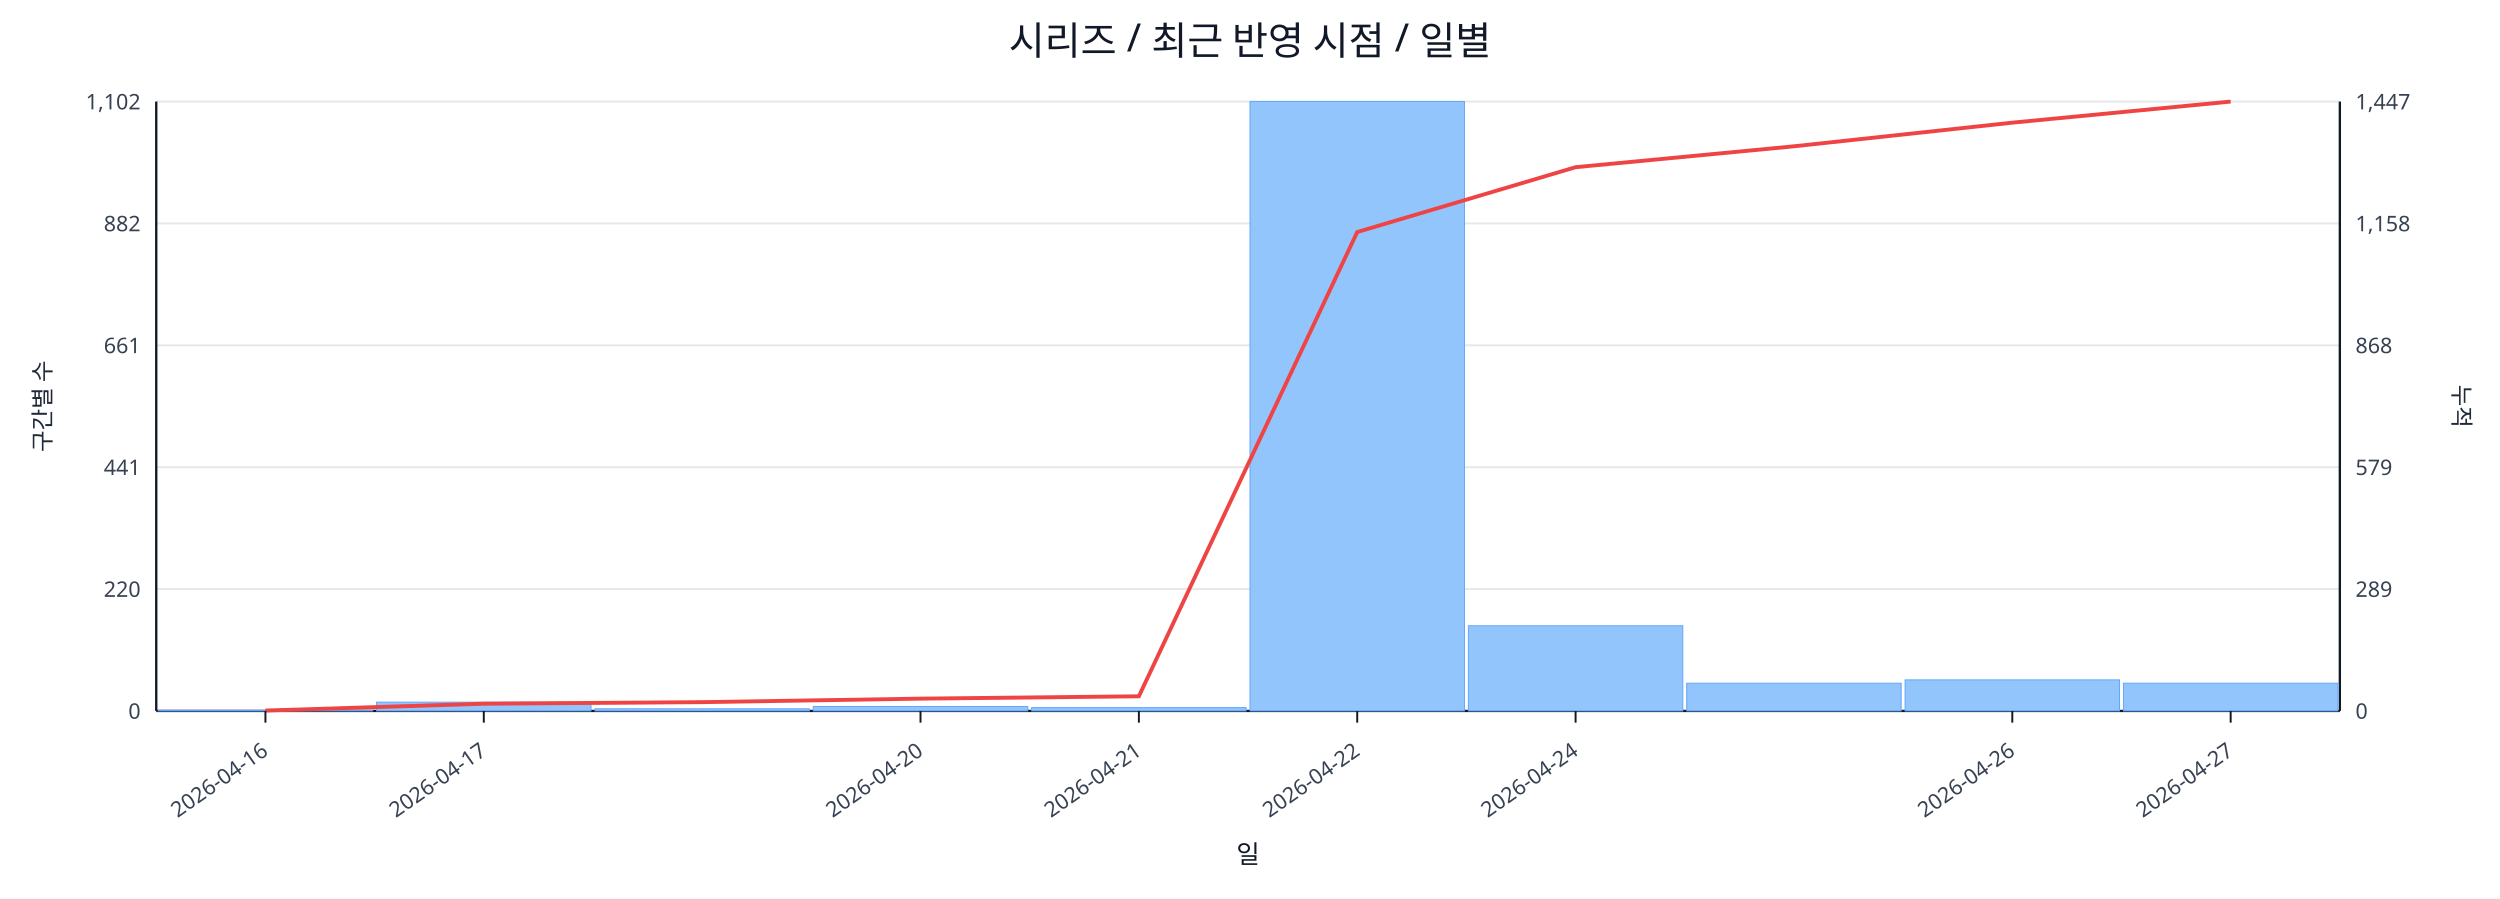
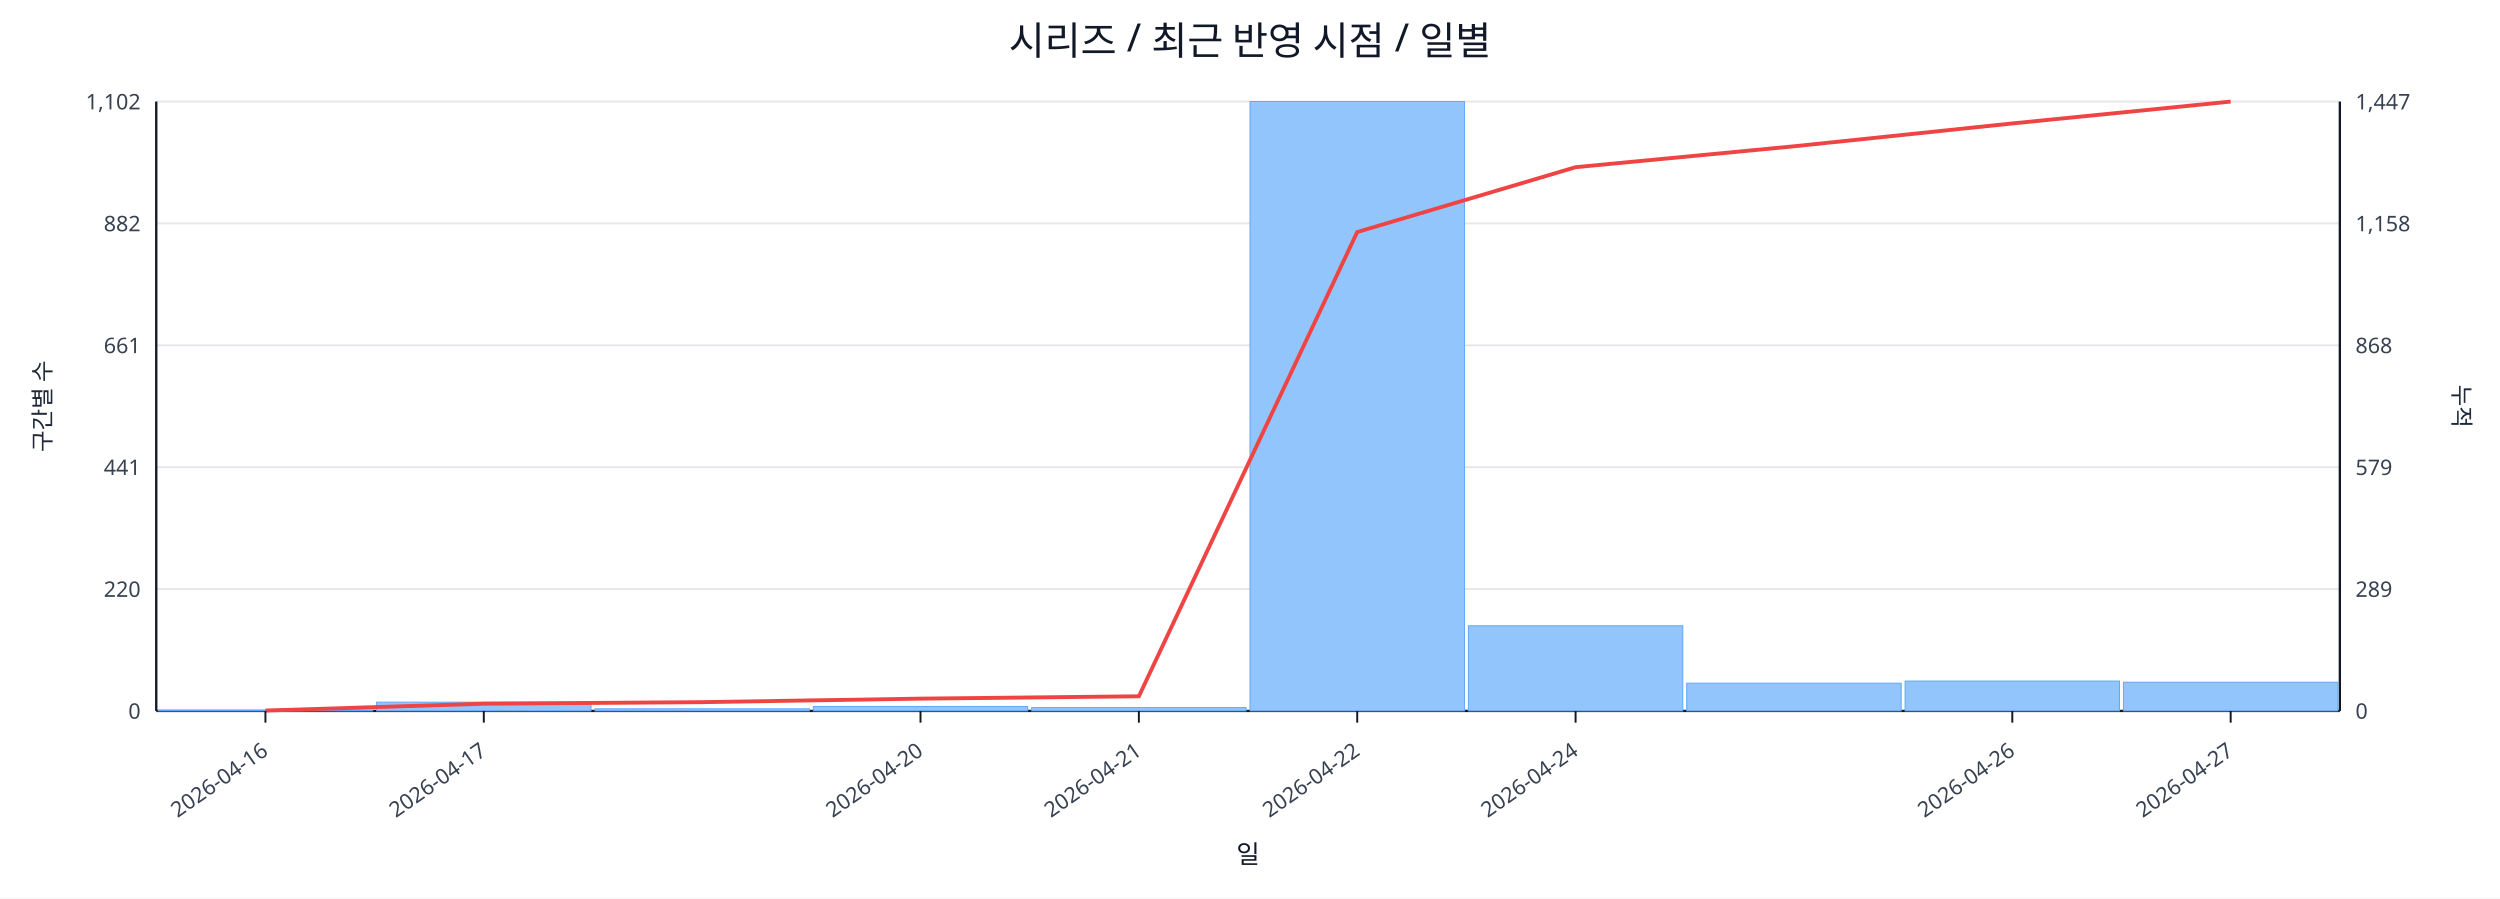
<svg xmlns="http://www.w3.org/2000/svg" width="1280" height="460" viewBox="0 0 1280 460">
  <rect x="0" y="0" width="100%" height="100%" fill="#ffffff" />
  <text x="640.0" y="28" font-size="20" text-anchor="middle" font-family="sans-serif" fill="#111827">시리즈 / 최근 반영 시점 / 일별</text>
  <line x1="80.0" y1="52.0" x2="1198.0" y2="52.0" stroke="#e5e7eb" stroke-width="1" />
  <text x="72.0" y="56.0" font-size="11" text-anchor="end" font-family="sans-serif" fill="#374151">1,102</text>
  <text x="1206.0" y="56.0" font-size="11" text-anchor="start" font-family="sans-serif" fill="#374151">1,447</text>
  <line x1="80.0" y1="114.4" x2="1198.0" y2="114.4" stroke="#e5e7eb" stroke-width="1" />
  <text x="72.0" y="118.4" font-size="11" text-anchor="end" font-family="sans-serif" fill="#374151">882</text>
  <text x="1206.0" y="118.4" font-size="11" text-anchor="start" font-family="sans-serif" fill="#374151">1,158</text>
  <line x1="80.0" y1="176.8" x2="1198.0" y2="176.8" stroke="#e5e7eb" stroke-width="1" />
  <text x="72.0" y="180.8" font-size="11" text-anchor="end" font-family="sans-serif" fill="#374151">661</text>
  <text x="1206.0" y="180.8" font-size="11" text-anchor="start" font-family="sans-serif" fill="#374151">868</text>
  <line x1="80.0" y1="239.2" x2="1198.0" y2="239.2" stroke="#e5e7eb" stroke-width="1" />
  <text x="72.0" y="243.2" font-size="11" text-anchor="end" font-family="sans-serif" fill="#374151">441</text>
  <text x="1206.0" y="243.2" font-size="11" text-anchor="start" font-family="sans-serif" fill="#374151">579</text>
  <line x1="80.0" y1="301.6" x2="1198.0" y2="301.6" stroke="#e5e7eb" stroke-width="1" />
  <text x="72.0" y="305.6" font-size="11" text-anchor="end" font-family="sans-serif" fill="#374151">220</text>
  <text x="1206.0" y="305.6" font-size="11" text-anchor="start" font-family="sans-serif" fill="#374151">289</text>
  <line x1="80.0" y1="364.0" x2="1198.0" y2="364.0" stroke="#e5e7eb" stroke-width="1" />
  <text x="72.0" y="368.0" font-size="11" text-anchor="end" font-family="sans-serif" fill="#374151">0</text>
  <text x="1206.0" y="368.0" font-size="11" text-anchor="start" font-family="sans-serif" fill="#374151">0</text>
  <line x1="80.0" y1="364.0" x2="1198.0" y2="364.0" stroke="#111827" stroke-width="1.2" />
  <line x1="80.0" y1="52.0" x2="80.0" y2="364.0" stroke="#111827" stroke-width="1.2" />
  <line x1="1198.0" y1="52.0" x2="1198.0" y2="364.0" stroke="#111827" stroke-width="1.2" />
  <rect x="81.0" y="363.7" width="109.8" height="0.3" fill="#93c5fd" stroke="#60a5fa" stroke-width="0.5" />
  <rect x="192.8" y="359.5" width="109.8" height="4.5" fill="#93c5fd" stroke="#60a5fa" stroke-width="0.5" />
  <rect x="304.6" y="362.9" width="109.8" height="1.1" fill="#93c5fd" stroke="#60a5fa" stroke-width="0.5" />
  <rect x="416.4" y="361.7" width="109.8" height="2.3" fill="#93c5fd" stroke="#60a5fa" stroke-width="0.5" />
  <rect x="528.2" y="362.3" width="109.8" height="1.7" fill="#93c5fd" stroke="#60a5fa" stroke-width="0.5" />
  <rect x="640.0" y="52.0" width="109.8" height="312.0" fill="#93c5fd" stroke="#60a5fa" stroke-width="0.5" />
  <rect x="751.8" y="320.4" width="109.8" height="43.6" fill="#93c5fd" stroke="#60a5fa" stroke-width="0.5" />
  <rect x="863.6" y="349.8" width="109.8" height="14.2" fill="#93c5fd" stroke="#60a5fa" stroke-width="0.5" />
-   <rect x="975.4" y="348.1" width="109.8" height="15.9" fill="#93c5fd" stroke="#60a5fa" stroke-width="0.5" />
-   <rect x="1087.2" y="349.8" width="109.8" height="14.2" fill="#93c5fd" stroke="#60a5fa" stroke-width="0.5" />
-   <polyline fill="none" stroke="#ef4444" stroke-width="2" points="135.9,363.8 247.7,360.3 359.5,359.5 471.3,357.7 583.1,356.5 694.9,118.8 806.7,85.6 918.5,74.9 1030.3,62.8 1142.1,52.0" />
+   <rect x="975.4" y="348.7" width="109.8" height="15.3" fill="#93c5fd" stroke="#60a5fa" stroke-width="0.5" />
+   <rect x="1087.2" y="349.3" width="109.8" height="14.7" fill="#93c5fd" stroke="#60a5fa" stroke-width="0.5" />
+   <polyline fill="none" stroke="#ef4444" stroke-width="2" points="135.9,363.8 247.7,360.3 359.5,359.5 471.3,357.7 583.1,356.5 694.9,118.8 806.7,85.6 918.5,74.9 1030.3,63.2 1142.1,52.0" />
  <line x1="135.9" y1="364.0" x2="135.9" y2="370.0" stroke="#111827" stroke-width="1" />
  <text x="137.9" y="386.0" font-size="11" text-anchor="end" transform="rotate(-35 137.9 386.0)" font-family="sans-serif" fill="#374151">2026-04-16</text>
  <line x1="247.7" y1="364.0" x2="247.7" y2="370.0" stroke="#111827" stroke-width="1" />
  <text x="249.7" y="386.0" font-size="11" text-anchor="end" transform="rotate(-35 249.7 386.0)" font-family="sans-serif" fill="#374151">2026-04-17</text>
  <line x1="471.3" y1="364.0" x2="471.3" y2="370.0" stroke="#111827" stroke-width="1" />
  <text x="473.3" y="386.0" font-size="11" text-anchor="end" transform="rotate(-35 473.3 386.0)" font-family="sans-serif" fill="#374151">2026-04-20</text>
  <line x1="583.1" y1="364.0" x2="583.1" y2="370.0" stroke="#111827" stroke-width="1" />
  <text x="585.1" y="386.0" font-size="11" text-anchor="end" transform="rotate(-35 585.1 386.0)" font-family="sans-serif" fill="#374151">2026-04-21</text>
  <line x1="694.9" y1="364.0" x2="694.9" y2="370.0" stroke="#111827" stroke-width="1" />
  <text x="696.9" y="386.0" font-size="11" text-anchor="end" transform="rotate(-35 696.9 386.0)" font-family="sans-serif" fill="#374151">2026-04-22</text>
  <line x1="806.7" y1="364.0" x2="806.7" y2="370.0" stroke="#111827" stroke-width="1" />
  <text x="808.7" y="386.0" font-size="11" text-anchor="end" transform="rotate(-35 808.7 386.0)" font-family="sans-serif" fill="#374151">2026-04-24</text>
  <line x1="1030.3" y1="364.0" x2="1030.3" y2="370.0" stroke="#111827" stroke-width="1" />
  <text x="1032.3" y="386.0" font-size="11" text-anchor="end" transform="rotate(-35 1032.3 386.0)" font-family="sans-serif" fill="#374151">2026-04-26</text>
  <line x1="1142.1" y1="364.0" x2="1142.1" y2="370.0" stroke="#111827" stroke-width="1" />
  <text x="1144.1" y="386.0" font-size="11" text-anchor="end" transform="rotate(-35 1144.1 386.0)" font-family="sans-serif" fill="#374151">2026-04-27</text>
  <text x="26" y="208.0" font-size="12" transform="rotate(-90 26 208.0)" text-anchor="middle" font-family="sans-serif" fill="#1f2937">구간별 수</text>
  <text x="1256.0" y="208.0" font-size="12" transform="rotate(90 1256.0 208.0)" text-anchor="middle" font-family="sans-serif" fill="#1f2937">누적</text>
  <text x="639.0" y="442.0" font-size="13" text-anchor="middle" font-family="sans-serif" fill="#111827">일</text>
</svg>
